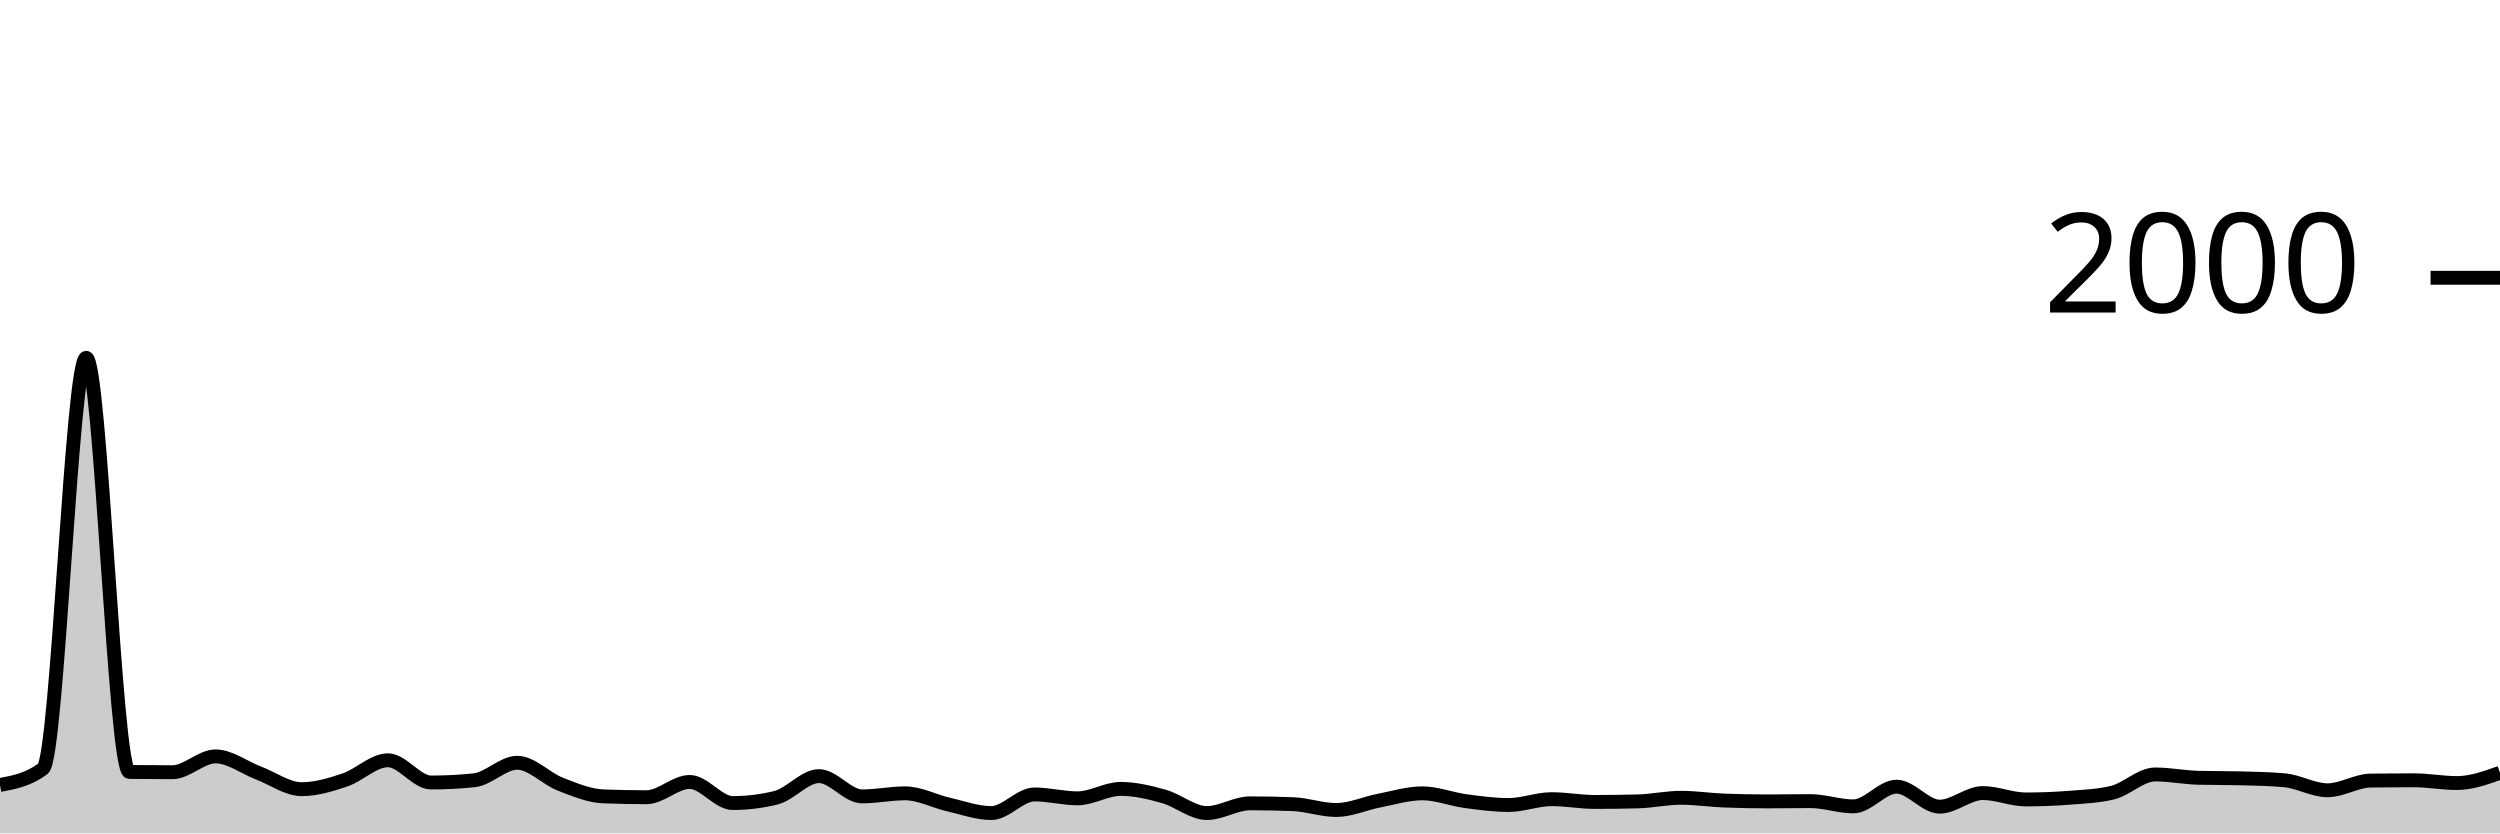
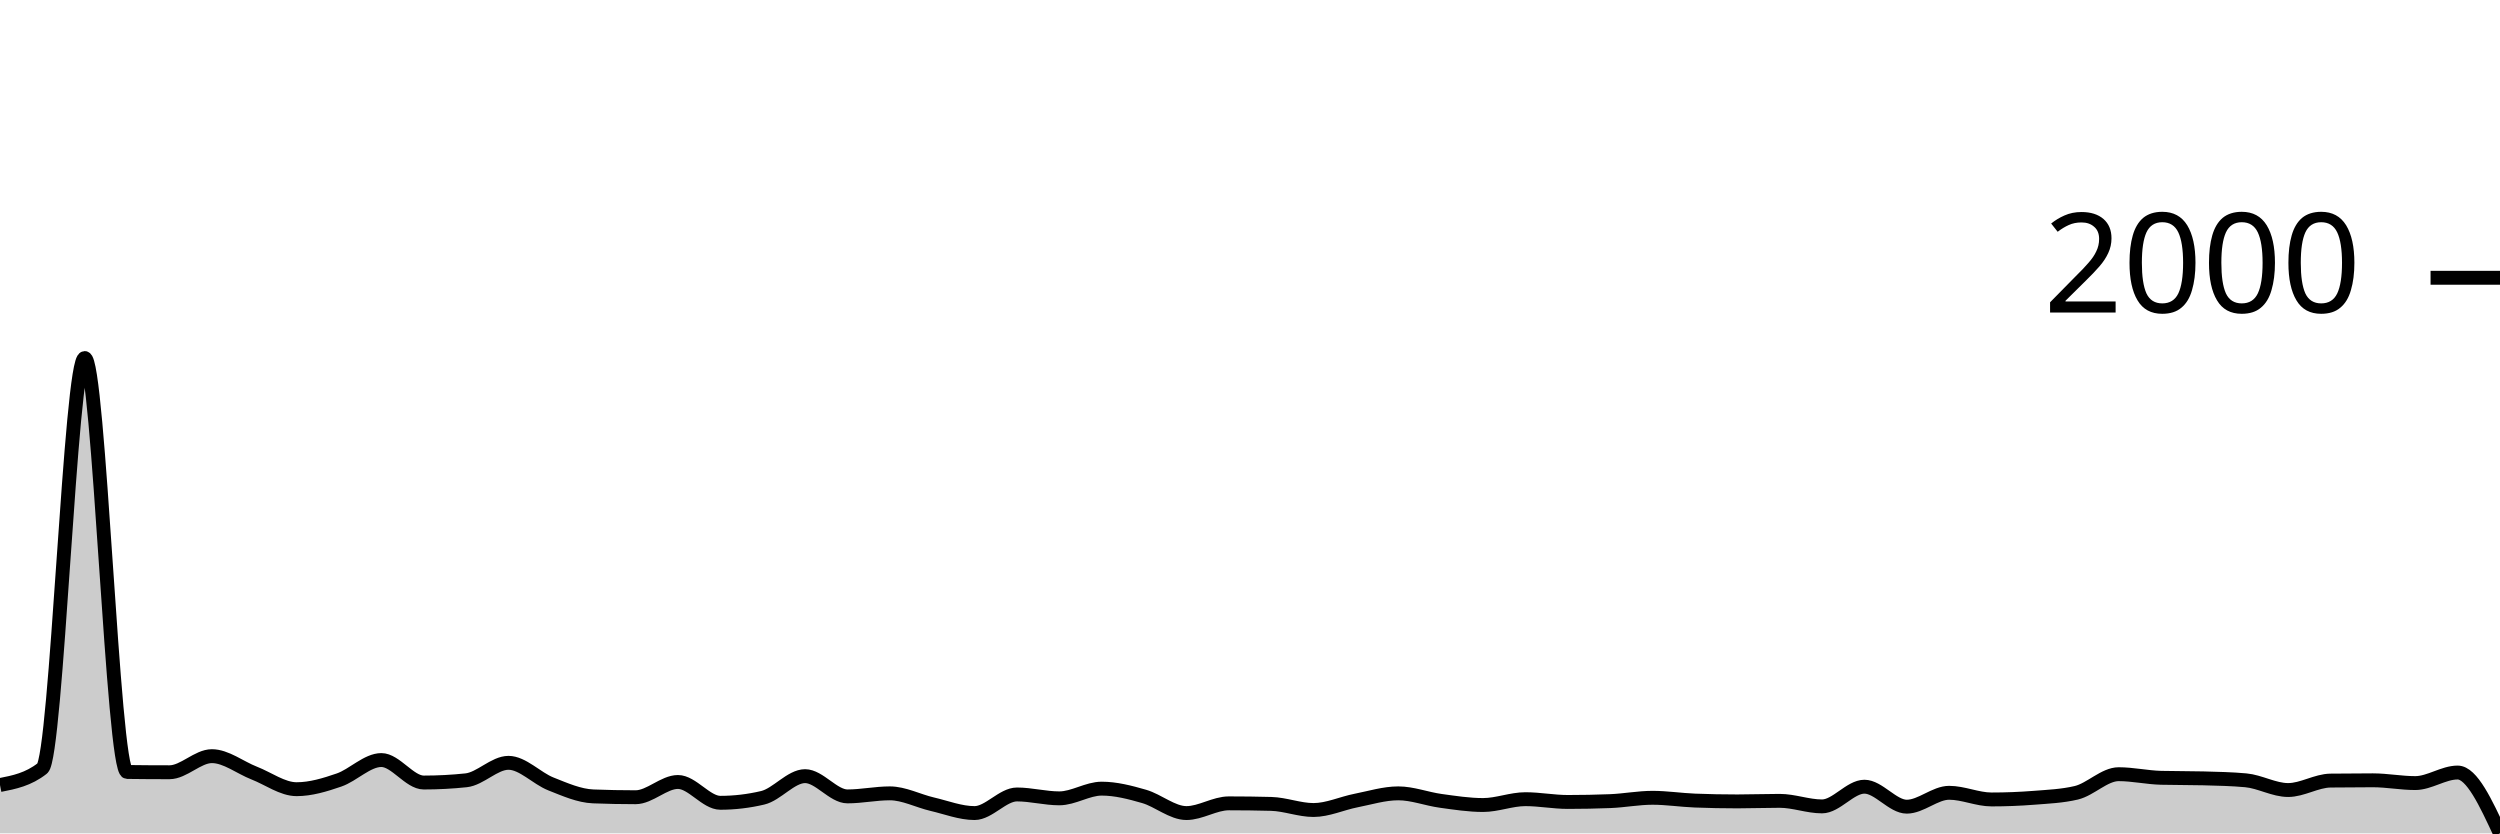
<svg xmlns="http://www.w3.org/2000/svg" viewBox="0 0 180 60">
  <g transform="translate(0,20)">
-     <path class="area" fill="rgba(0, 0, 0, 0.2)" d="M0,36.52C1.034,36.323,2.069,36.127,3.103,35.34C4.138,34.553,5.172,5.76,6.207,5.76C7.241,5.76,8.276,35.567,9.31,35.58C10.345,35.593,11.379,35.6,12.414,35.6C13.448,35.6,14.483,34.46,15.517,34.46C16.552,34.46,17.586,35.267,18.621,35.66C19.655,36.053,20.69,36.82,21.724,36.82C22.759,36.82,23.793,36.507,24.828,36.16C25.862,35.813,26.897,34.74,27.931,34.74C28.966,34.74,30,36.34,31.034,36.34C32.069,36.34,33.103,36.287,34.138,36.18C35.172,36.073,36.207,34.92,37.241,34.92C38.276,34.92,39.31,36.057,40.345,36.46C41.379,36.863,42.414,37.3,43.448,37.34C44.483,37.38,45.517,37.4,46.552,37.4C47.586,37.4,48.621,36.3,49.655,36.3C50.69,36.3,51.724,37.82,52.759,37.82C53.793,37.82,54.828,37.693,55.862,37.44C56.897,37.187,57.931,35.88,58.966,35.88C60,35.88,61.034,37.34,62.069,37.34C63.103,37.34,64.138,37.12,65.172,37.12C66.207,37.12,67.241,37.683,68.276,37.92C69.31,38.157,70.345,38.54,71.379,38.54C72.414,38.54,73.448,37.2,74.483,37.2C75.517,37.2,76.552,37.48,77.586,37.48C78.621,37.48,79.655,36.8,80.69,36.8C81.724,36.8,82.759,37.05,83.793,37.34C84.828,37.63,85.862,38.54,86.897,38.54C87.931,38.54,88.966,37.84,90,37.84C91.034,37.84,92.069,37.86,93.103,37.9C94.138,37.94,95.172,38.32,96.207,38.32C97.241,38.32,98.276,37.84,99.31,37.64C100.345,37.44,101.379,37.12,102.414,37.12C103.448,37.12,104.483,37.54,105.517,37.68C106.552,37.82,107.586,37.96,108.621,37.96C109.655,37.96,110.69,37.54,111.724,37.54C112.759,37.54,113.793,37.74,114.828,37.74C115.862,37.74,116.897,37.727,117.931,37.7C118.966,37.673,120,37.44,121.034,37.44C122.069,37.44,123.103,37.6,124.138,37.64C125.172,37.68,126.207,37.7,127.241,37.7C128.276,37.7,129.31,37.68,130.345,37.68C131.379,37.68,132.414,38.06,133.448,38.06C134.483,38.06,135.517,36.64,136.552,36.64C137.586,36.64,138.621,38.08,139.655,38.08C140.69,38.08,141.724,37.1,142.759,37.1C143.793,37.1,144.828,37.56,145.862,37.56C146.897,37.56,147.931,37.52,148.966,37.44C150,37.36,151.034,37.32,152.069,37.08C153.103,36.84,154.138,35.76,155.172,35.76C156.207,35.76,157.241,35.973,158.276,36C159.31,36.027,160.345,36.013,161.379,36.04C162.414,36.067,163.448,36.087,164.483,36.18C165.517,36.273,166.552,36.9,167.586,36.9C168.621,36.9,169.655,36.213,170.69,36.2C171.724,36.187,172.759,36.18,173.793,36.18C174.828,36.18,175.862,36.38,176.897,36.38C177.931,36.38,178.966,36.01,180,35.64L180,40C178.966,40,177.931,40,176.897,40C175.862,40,174.828,40,173.793,40C172.759,40,171.724,40,170.69,40C169.655,40,168.621,40,167.586,40C166.552,40,165.517,40,164.483,40C163.448,40,162.414,40,161.379,40C160.345,40,159.31,40,158.276,40C157.241,40,156.207,40,155.172,40C154.138,40,153.103,40,152.069,40C151.034,40,150,40,148.966,40C147.931,40,146.897,40,145.862,40C144.828,40,143.793,40,142.759,40C141.724,40,140.69,40,139.655,40C138.621,40,137.586,40,136.552,40C135.517,40,134.483,40,133.448,40C132.414,40,131.379,40,130.345,40C129.31,40,128.276,40,127.241,40C126.207,40,125.172,40,124.138,40C123.103,40,122.069,40,121.034,40C120,40,118.966,40,117.931,40C116.897,40,115.862,40,114.828,40C113.793,40,112.759,40,111.724,40C110.69,40,109.655,40,108.621,40C107.586,40,106.552,40,105.517,40C104.483,40,103.448,40,102.414,40C101.379,40,100.345,40,99.31,40C98.276,40,97.241,40,96.207,40C95.172,40,94.138,40,93.103,40C92.069,40,91.034,40,90,40C88.966,40,87.931,40,86.897,40C85.862,40,84.828,40,83.793,40C82.759,40,81.724,40,80.69,40C79.655,40,78.621,40,77.586,40C76.552,40,75.517,40,74.483,40C73.448,40,72.414,40,71.379,40C70.345,40,69.31,40,68.276,40C67.241,40,66.207,40,65.172,40C64.138,40,63.103,40,62.069,40C61.034,40,60,40,58.966,40C57.931,40,56.897,40,55.862,40C54.828,40,53.793,40,52.759,40C51.724,40,50.69,40,49.655,40C48.621,40,47.586,40,46.552,40C45.517,40,44.483,40,43.448,40C42.414,40,41.379,40,40.345,40C39.31,40,38.276,40,37.241,40C36.207,40,35.172,40,34.138,40C33.103,40,32.069,40,31.034,40C30,40,28.966,40,27.931,40C26.897,40,25.862,40,24.828,40C23.793,40,22.759,40,21.724,40C20.69,40,19.655,40,18.621,40C17.586,40,16.552,40,15.517,40C14.483,40,13.448,40,12.414,40C11.379,40,10.345,40,9.31,40C8.276,40,7.241,40,6.207,40C5.172,40,4.138,40,3.103,40C2.069,40,1.034,40,0,40Z" />
-     <path class="line" stroke="black" fill="none" d="M0,36.52C1.034,36.323,2.069,36.127,3.103,35.34C4.138,34.553,5.172,5.76,6.207,5.76C7.241,5.76,8.276,35.567,9.31,35.58C10.345,35.593,11.379,35.6,12.414,35.6C13.448,35.6,14.483,34.46,15.517,34.46C16.552,34.46,17.586,35.267,18.621,35.66C19.655,36.053,20.69,36.82,21.724,36.82C22.759,36.82,23.793,36.507,24.828,36.16C25.862,35.813,26.897,34.74,27.931,34.74C28.966,34.74,30,36.34,31.034,36.34C32.069,36.34,33.103,36.287,34.138,36.18C35.172,36.073,36.207,34.92,37.241,34.92C38.276,34.92,39.31,36.057,40.345,36.46C41.379,36.863,42.414,37.3,43.448,37.34C44.483,37.38,45.517,37.4,46.552,37.4C47.586,37.4,48.621,36.3,49.655,36.3C50.69,36.3,51.724,37.82,52.759,37.82C53.793,37.82,54.828,37.693,55.862,37.44C56.897,37.187,57.931,35.88,58.966,35.88C60,35.88,61.034,37.34,62.069,37.34C63.103,37.34,64.138,37.12,65.172,37.12C66.207,37.12,67.241,37.683,68.276,37.92C69.31,38.157,70.345,38.54,71.379,38.54C72.414,38.54,73.448,37.2,74.483,37.2C75.517,37.2,76.552,37.48,77.586,37.48C78.621,37.48,79.655,36.8,80.69,36.8C81.724,36.8,82.759,37.05,83.793,37.34C84.828,37.63,85.862,38.54,86.897,38.54C87.931,38.54,88.966,37.84,90,37.84C91.034,37.84,92.069,37.86,93.103,37.9C94.138,37.94,95.172,38.32,96.207,38.32C97.241,38.32,98.276,37.84,99.31,37.64C100.345,37.44,101.379,37.12,102.414,37.12C103.448,37.12,104.483,37.54,105.517,37.68C106.552,37.82,107.586,37.96,108.621,37.96C109.655,37.96,110.69,37.54,111.724,37.54C112.759,37.54,113.793,37.74,114.828,37.74C115.862,37.74,116.897,37.727,117.931,37.7C118.966,37.673,120,37.44,121.034,37.44C122.069,37.44,123.103,37.6,124.138,37.64C125.172,37.68,126.207,37.7,127.241,37.7C128.276,37.7,129.31,37.68,130.345,37.68C131.379,37.68,132.414,38.06,133.448,38.06C134.483,38.06,135.517,36.64,136.552,36.64C137.586,36.64,138.621,38.08,139.655,38.08C140.69,38.08,141.724,37.1,142.759,37.1C143.793,37.1,144.828,37.56,145.862,37.56C146.897,37.56,147.931,37.52,148.966,37.44C150,37.36,151.034,37.32,152.069,37.08C153.103,36.84,154.138,35.76,155.172,35.76C156.207,35.76,157.241,35.973,158.276,36C159.31,36.027,160.345,36.013,161.379,36.04C162.414,36.067,163.448,36.087,164.483,36.18C165.517,36.273,166.552,36.9,167.586,36.9C168.621,36.9,169.655,36.213,170.69,36.2C171.724,36.187,172.759,36.18,173.793,36.18C174.828,36.18,175.862,36.38,176.897,36.38C177.931,36.38,178.966,36.01,180,35.64" />
+     <path class="area" fill="rgba(0, 0, 0, 0.2)" d="M0,36.522C1.017,36.322,2.034,36.122,3.051,35.322C4.068,34.523,5.085,5.777,6.102,5.777C7.119,5.777,8.136,35.569,9.153,35.582C10.169,35.596,11.186,35.602,12.203,35.602C13.22,35.602,14.237,34.443,15.254,34.443C16.271,34.443,17.288,35.266,18.305,35.662C19.322,36.059,20.339,36.822,21.356,36.822C22.373,36.822,23.39,36.512,24.407,36.162C25.424,35.812,26.441,34.723,27.458,34.723C28.475,34.723,29.492,36.342,30.508,36.342C31.525,36.342,32.542,36.289,33.559,36.182C34.576,36.075,35.593,34.923,36.61,34.923C37.627,34.923,38.644,36.039,39.661,36.442C40.678,36.845,41.695,37.301,42.712,37.341C43.729,37.381,44.746,37.401,45.763,37.401C46.78,37.401,47.797,36.302,48.814,36.302C49.831,36.302,50.847,37.801,51.864,37.801C52.881,37.801,53.898,37.681,54.915,37.441C55.932,37.201,56.949,35.882,57.966,35.882C58.983,35.882,60,37.341,61.017,37.341C62.034,37.341,63.051,37.121,64.068,37.121C65.085,37.121,66.102,37.665,67.119,37.901C68.136,38.138,69.153,38.541,70.169,38.541C71.186,38.541,72.203,37.201,73.22,37.201C74.237,37.201,75.254,37.481,76.271,37.481C77.288,37.481,78.305,36.782,79.322,36.782C80.339,36.782,81.356,37.048,82.373,37.341C83.39,37.635,84.407,38.541,85.424,38.541C86.441,38.541,87.458,37.841,88.475,37.841C89.492,37.841,90.508,37.854,91.525,37.881C92.542,37.908,93.559,38.321,94.576,38.321C95.593,38.321,96.61,37.841,97.627,37.641C98.644,37.441,99.661,37.121,100.678,37.121C101.695,37.121,102.712,37.521,103.729,37.661C104.746,37.801,105.763,37.961,106.78,37.961C107.797,37.961,108.814,37.541,109.831,37.541C110.847,37.541,111.864,37.741,112.881,37.741C113.898,37.741,114.915,37.721,115.932,37.681C116.949,37.641,117.966,37.441,118.983,37.441C120,37.441,121.017,37.601,122.034,37.641C123.051,37.681,124.068,37.701,125.085,37.701C126.102,37.701,127.119,37.661,128.136,37.661C129.153,37.661,130.169,38.061,131.186,38.061C132.203,38.061,133.22,36.642,134.237,36.642C135.254,36.642,136.271,38.081,137.288,38.081C138.305,38.081,139.322,37.081,140.339,37.081C141.356,37.081,142.373,37.561,143.39,37.561C144.407,37.561,145.424,37.521,146.441,37.441C147.458,37.361,148.475,37.321,149.492,37.081C150.508,36.842,151.525,35.742,152.542,35.742C153.559,35.742,154.576,35.975,155.593,36.002C156.61,36.029,157.627,36.015,158.644,36.042C159.661,36.069,160.678,36.089,161.695,36.182C162.712,36.275,163.729,36.882,164.746,36.882C165.763,36.882,166.78,36.215,167.797,36.202C168.814,36.189,169.831,36.182,170.847,36.182C171.864,36.182,172.881,36.382,173.898,36.382C174.915,36.382,175.932,35.622,176.949,35.622C177.966,35.622,178.983,37.811,180,40L180,40C178.983,40,177.966,40,176.949,40C175.932,40,174.915,40,173.898,40C172.881,40,171.864,40,170.847,40C169.831,40,168.814,40,167.797,40C166.78,40,165.763,40,164.746,40C163.729,40,162.712,40,161.695,40C160.678,40,159.661,40,158.644,40C157.627,40,156.61,40,155.593,40C154.576,40,153.559,40,152.542,40C151.525,40,150.508,40,149.492,40C148.475,40,147.458,40,146.441,40C145.424,40,144.407,40,143.39,40C142.373,40,141.356,40,140.339,40C139.322,40,138.305,40,137.288,40C136.271,40,135.254,40,134.237,40C133.22,40,132.203,40,131.186,40C130.169,40,129.153,40,128.136,40C127.119,40,126.102,40,125.085,40C124.068,40,123.051,40,122.034,40C121.017,40,120,40,118.983,40C117.966,40,116.949,40,115.932,40C114.915,40,113.898,40,112.881,40C111.864,40,110.847,40,109.831,40C108.814,40,107.797,40,106.78,40C105.763,40,104.746,40,103.729,40C102.712,40,101.695,40,100.678,40C99.661,40,98.644,40,97.627,40C96.61,40,95.593,40,94.576,40C93.559,40,92.542,40,91.525,40C90.508,40,89.492,40,88.475,40C87.458,40,86.441,40,85.424,40C84.407,40,83.39,40,82.373,40C81.356,40,80.339,40,79.322,40C78.305,40,77.288,40,76.271,40C75.254,40,74.237,40,73.22,40C72.203,40,71.186,40,70.169,40C69.153,40,68.136,40,67.119,40C66.102,40,65.085,40,64.068,40C63.051,40,62.034,40,61.017,40C60,40,58.983,40,57.966,40C56.949,40,55.932,40,54.915,40C53.898,40,52.881,40,51.864,40C50.847,40,49.831,40,48.814,40C47.797,40,46.78,40,45.763,40C44.746,40,43.729,40,42.712,40C41.695,40,40.678,40,39.661,40C38.644,40,37.627,40,36.61,40C35.593,40,34.576,40,33.559,40C32.542,40,31.525,40,30.508,40C29.492,40,28.475,40,27.458,40C26.441,40,25.424,40,24.407,40C23.39,40,22.373,40,21.356,40C20.339,40,19.322,40,18.305,40C17.288,40,16.271,40,15.254,40C14.237,40,13.22,40,12.203,40C11.186,40,10.169,40,9.153,40C8.136,40,7.119,40,6.102,40C5.085,40,4.068,40,3.051,40C2.034,40,1.017,40,0,40Z" />
+     <path class="line" stroke="black" fill="none" d="M0,36.522C1.017,36.322,2.034,36.122,3.051,35.322C4.068,34.523,5.085,5.777,6.102,5.777C7.119,5.777,8.136,35.569,9.153,35.582C10.169,35.596,11.186,35.602,12.203,35.602C13.22,35.602,14.237,34.443,15.254,34.443C16.271,34.443,17.288,35.266,18.305,35.662C19.322,36.059,20.339,36.822,21.356,36.822C22.373,36.822,23.39,36.512,24.407,36.162C25.424,35.812,26.441,34.723,27.458,34.723C28.475,34.723,29.492,36.342,30.508,36.342C31.525,36.342,32.542,36.289,33.559,36.182C34.576,36.075,35.593,34.923,36.61,34.923C37.627,34.923,38.644,36.039,39.661,36.442C40.678,36.845,41.695,37.301,42.712,37.341C43.729,37.381,44.746,37.401,45.763,37.401C46.78,37.401,47.797,36.302,48.814,36.302C49.831,36.302,50.847,37.801,51.864,37.801C52.881,37.801,53.898,37.681,54.915,37.441C55.932,37.201,56.949,35.882,57.966,35.882C58.983,35.882,60,37.341,61.017,37.341C62.034,37.341,63.051,37.121,64.068,37.121C65.085,37.121,66.102,37.665,67.119,37.901C68.136,38.138,69.153,38.541,70.169,38.541C71.186,38.541,72.203,37.201,73.22,37.201C74.237,37.201,75.254,37.481,76.271,37.481C77.288,37.481,78.305,36.782,79.322,36.782C80.339,36.782,81.356,37.048,82.373,37.341C83.39,37.635,84.407,38.541,85.424,38.541C86.441,38.541,87.458,37.841,88.475,37.841C89.492,37.841,90.508,37.854,91.525,37.881C92.542,37.908,93.559,38.321,94.576,38.321C95.593,38.321,96.61,37.841,97.627,37.641C98.644,37.441,99.661,37.121,100.678,37.121C101.695,37.121,102.712,37.521,103.729,37.661C104.746,37.801,105.763,37.961,106.78,37.961C107.797,37.961,108.814,37.541,109.831,37.541C110.847,37.541,111.864,37.741,112.881,37.741C113.898,37.741,114.915,37.721,115.932,37.681C116.949,37.641,117.966,37.441,118.983,37.441C120,37.441,121.017,37.601,122.034,37.641C123.051,37.681,124.068,37.701,125.085,37.701C126.102,37.701,127.119,37.661,128.136,37.661C129.153,37.661,130.169,38.061,131.186,38.061C132.203,38.061,133.22,36.642,134.237,36.642C135.254,36.642,136.271,38.081,137.288,38.081C138.305,38.081,139.322,37.081,140.339,37.081C141.356,37.081,142.373,37.561,143.39,37.561C144.407,37.561,145.424,37.521,146.441,37.441C147.458,37.361,148.475,37.321,149.492,37.081C150.508,36.842,151.525,35.742,152.542,35.742C153.559,35.742,154.576,35.975,155.593,36.002C156.61,36.029,157.627,36.015,158.644,36.042C159.661,36.069,160.678,36.089,161.695,36.182C162.712,36.275,163.729,36.882,164.746,36.882C165.763,36.882,166.78,36.215,167.797,36.202C168.814,36.189,169.831,36.182,170.847,36.182C171.864,36.182,172.881,36.382,173.898,36.382C174.915,36.382,175.932,35.622,176.949,35.622C177.966,35.622,178.983,37.811,180,40" />
    <path class="axis-ceiling" stroke-width="1" stroke="black" fill="none" d="M175,0L180,0" />
    <text class="axis-ceiling-label" font-family="sans-serif" text-anchor="end" font-size="10px" x="170" y="2.5">2000</text>
  </g>
</svg>
